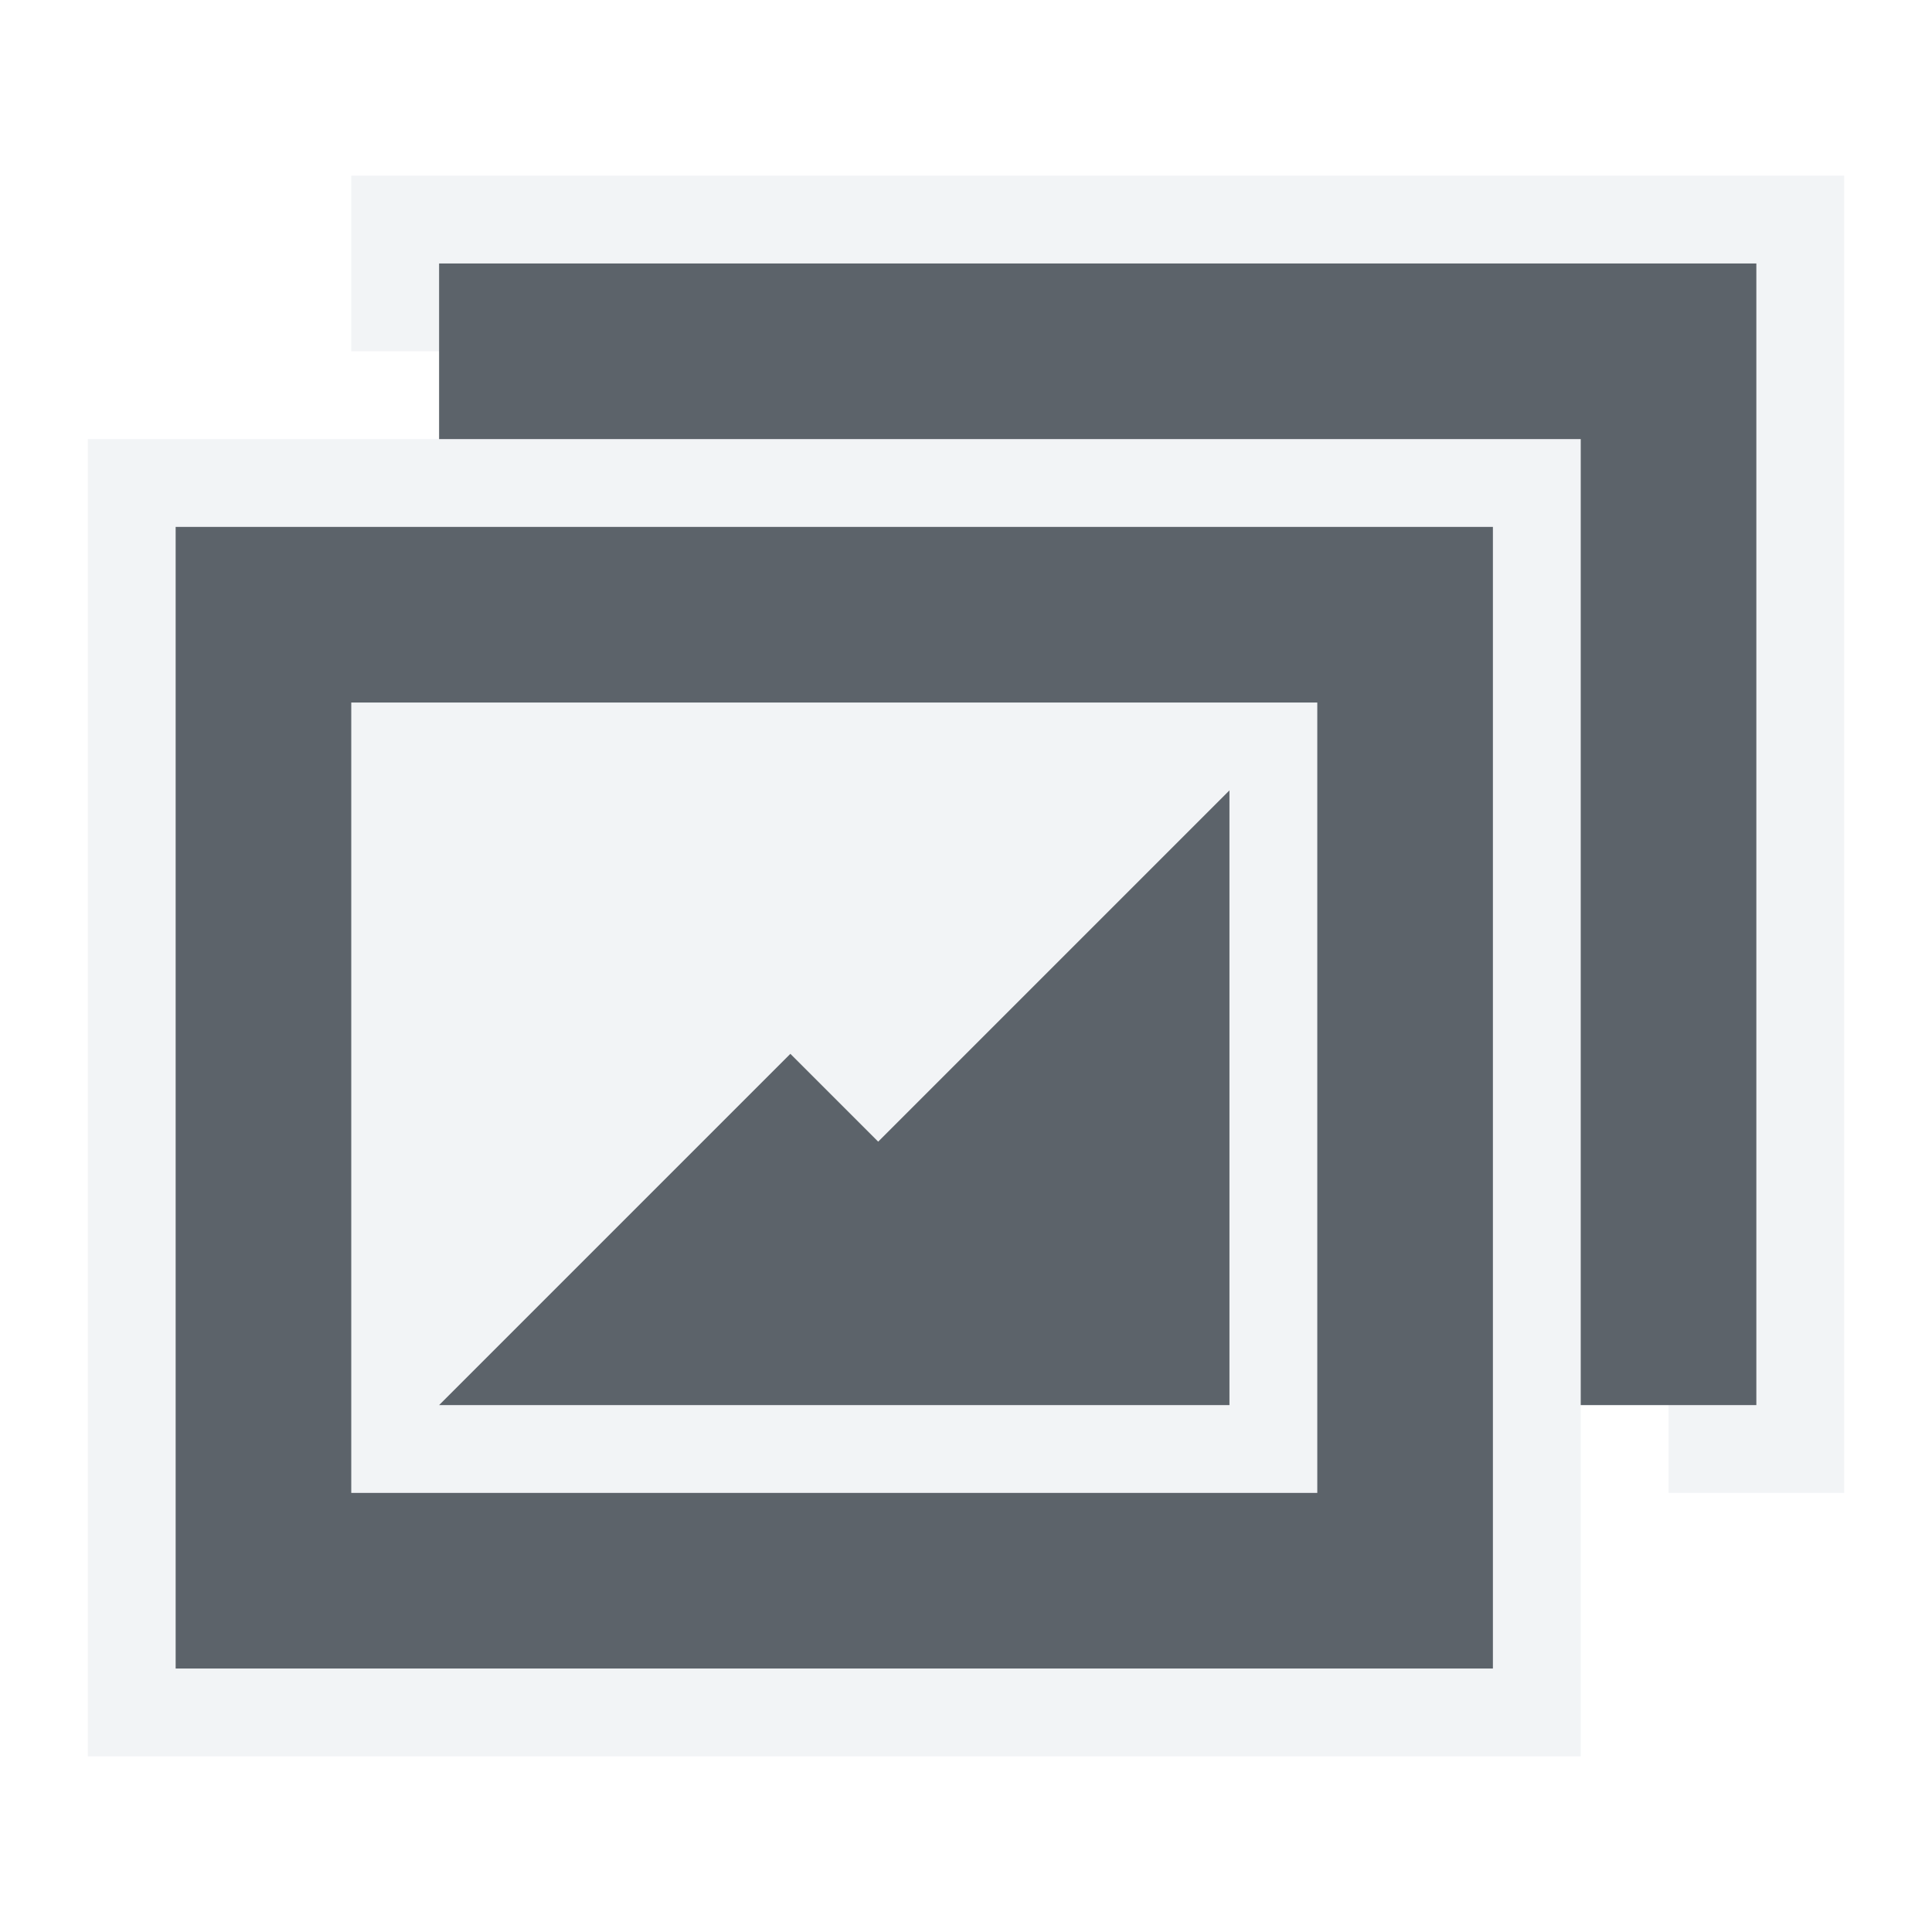
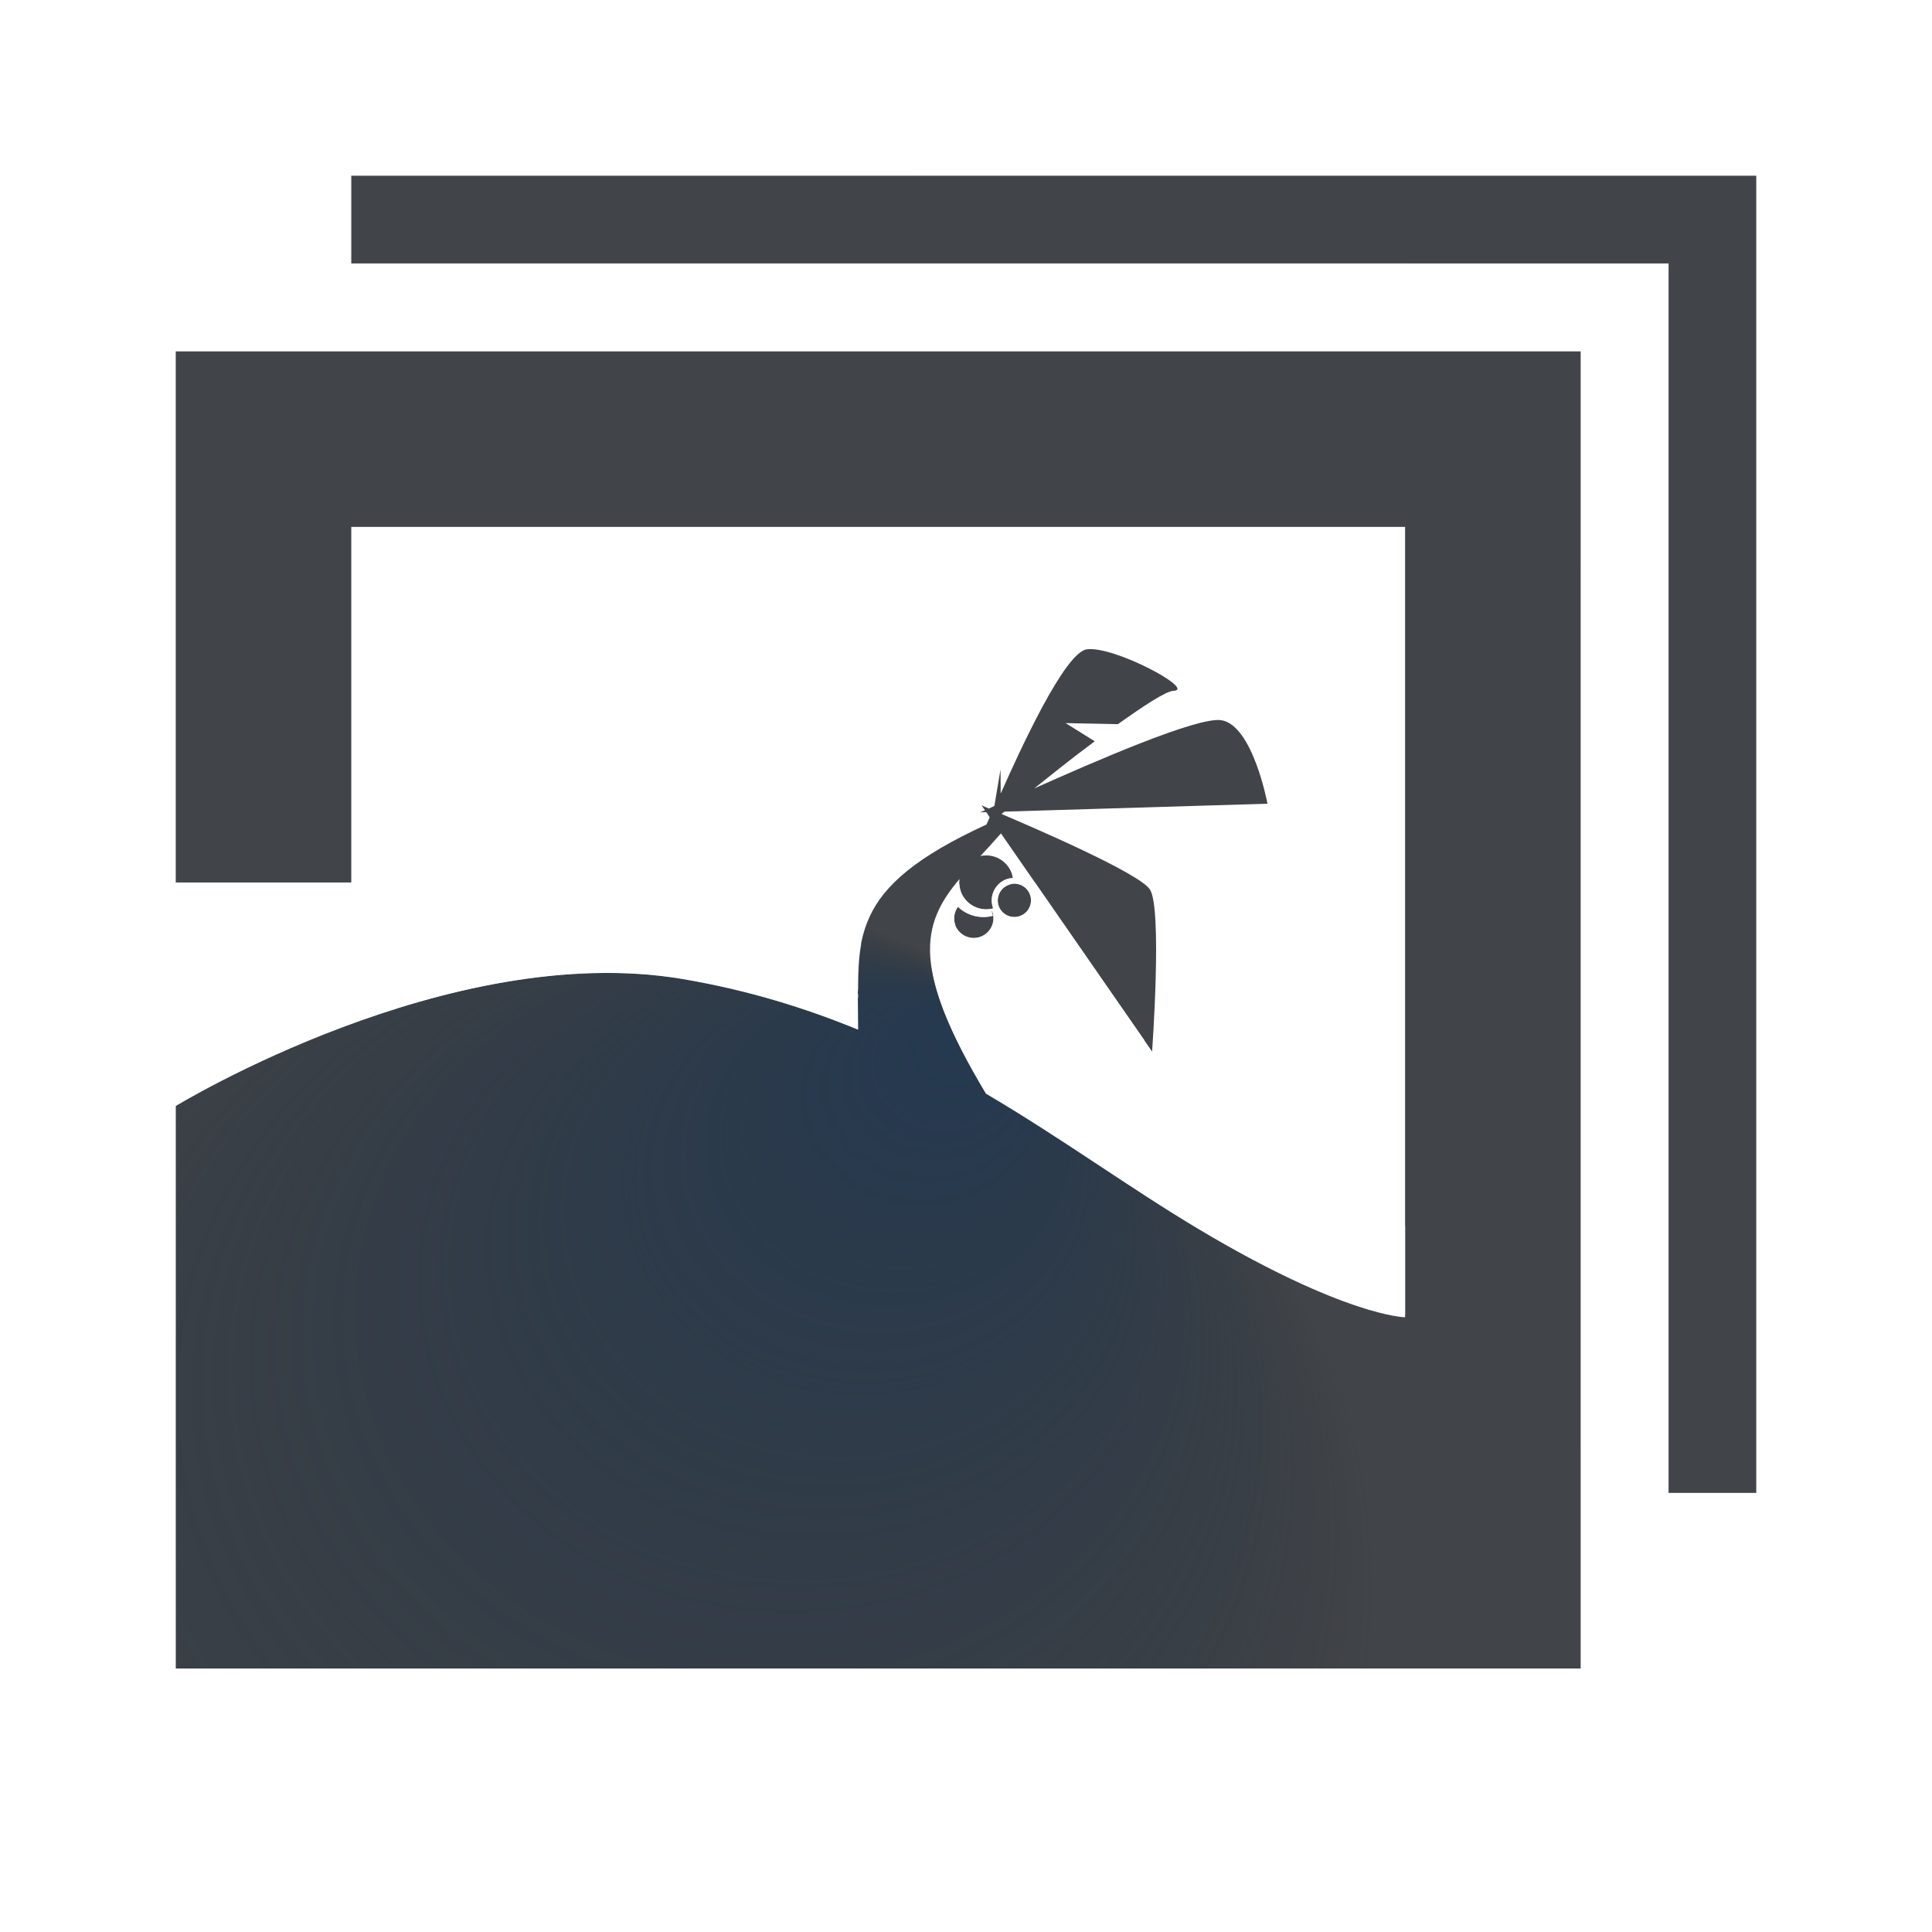
- <svg xmlns="http://www.w3.org/2000/svg" id="svg13094" height="22" width="22" version="1.1">
-   <defs id="defs2989" />
-   <path style="color:#000000;fill:#f1f3f5;fill-opacity:0.903;fill-rule:nonzero;stroke:none;stroke-width:2;marker:none;visibility:visible;display:inline;overflow:visible;enable-background:accumulate" d="m 4,2 0,2 1,0 0,-1 15,0 0,13 -1,0 0,1 2,0 L 21,2 4,2 z M 1,5 1,20 18,20 18,18.5 18,17 18,16 18,15.656 18,5 11,5 5,5 4,5 1,5 z M 2,6 17,6 17,19 2,19 2,6 z m 2,2 0,9 11,0 0,-9 -11,0 z m 10,1 0,3 0,4 -9,0 4,-4 1,1 4,-4 z" id="rect2987" />
-   <path id="path2995" d="m 5,3 0,2 13,0 0,11 2,0 L 20,3 5,3 z M 2,6 2,19 17,19 17,6 2,6 z m 2,2 11,0 0,9 -11,0 0,-9 z m 10,1 -4,4 -1,-1 -4,4 9,0 0,-4 0,-3 z" style="fill:#27303a;fill-opacity:0.753;fill-rule:nonzero" />
+ <svg xmlns="http://www.w3.org/2000/svg" width="22" height="22" version="1.1">
+   <defs>
+     <radialGradient id="a" cx="-9436.8" cy="5045.2" r="9" fx="-9432.2" fy="5037.9" gradientTransform="matrix(1.0156 0 0 .90278 9590.5 -4536.6)" gradientUnits="userSpaceOnUse">
+       <stop stop-color="#213851" stop-opacity=".906" offset="0" />
+       <stop stop-color="#27303a" stop-opacity="0" offset="1" />
+     </radialGradient>
+     <radialGradient id="c" cx="-16.031" cy="22.561" r="10" gradientTransform="matrix(1.5577,0,0,1.402,30.431,-20.18)" gradientUnits="userSpaceOnUse">
+       <stop stop-color="#ffffff" stop-opacity=".749" offset="0" />
+       <stop stop-color="#ffffff" stop-opacity=".605" offset="1" />
+     </radialGradient>
+     <radialGradient id="b" cx="-6.318" cy="16.621" r="10" gradientTransform="matrix(1.1022 .29533 -.21693 .80959 21.204 .6275)" gradientUnits="userSpaceOnUse">
+       <stop stop-color="#ffffff" stop-opacity=".749" offset="0" />
+       <stop stop-color="#ffffff" stop-opacity=".009" offset="1" />
+     </radialGradient>
+   </defs>
+   <path d="m4 6v4.049h-2v2.545s3.108-1.899 5.777-1.445c2.669 0.453 4.195 1.846 5.869 2.846 1.674 1 2.353 1.006 2.353 1.006v-9h-12z" fill="url(#b)" fill-opacity=".999" style="paint-order:normal" />
+   <path d="m4 2v1h15v14h1v-15zm-2 2v6.049h2v-4.049h12v9s-0.68-0.006-2.353-1.006c-0.792-0.473-1.557-1.033-2.42-1.541-0.848-1.413-0.742-1.926-0.301-2.443a0.308 0.308 0 0 0 0.014 0.139 0.308 0.308 0 0 0 0.008 0.021 0.308 0.308 0 0 0 0.361 0.174 0.258 0.258 0 0 1-2e-3 -0.006 0.258 0.258 0 0 1 0.158-0.328 0.258 0.258 0 0 1 0.068-0.014 0.308 0.308 0 0 0-0.012-0.049 0.308 0.308 0 0 0-0.357-0.199c0.08-0.085 0.147-0.16 0.234-0.258l1.721 2.484s0.118-1.63-0.025-1.846c-0.126-0.189-1.346-0.713-1.69-0.859 5e-3 -4e-3 0.029-0.023 0.035-0.027l2.994-0.09s-0.167-0.896-0.527-0.951c-0.271-0.041-1.442 0.47-2.129 0.777 0.244-0.193 0.361-0.292 0.689-0.537l-0.332-0.207 0.596 0.012c0.292-0.208 0.547-0.376 0.631-0.379 0.268-0.009-0.677-0.516-0.986-0.473-0.251 0.035-0.762 1.151-0.98 1.643l-2e-3 -0.275-0.07 0.416c-0.008 0.004-0.06 0.027-0.064 0.029-7e-3 -3e-3 -0.082-0.037-0.082-0.037l0.039 0.057c-0.002 1e-3 -0.055 0.023-0.055 0.023l0.07-2e-3 0.039 0.059c-0.004 0.008-0.025 0.056-0.037 0.082-1.594 0.733-1.468 1.288-1.461 2.336-0.596-0.244-1.248-0.449-1.994-0.576-2.669-0.453-5.777 1.445-5.777 1.445v6.406h16v-15zm9.539 6.062a0.19 0.19 0 0 0-0.049 0.012 0.19 0.19 0 0 0-0.119 0.24 0.19 0.19 0 0 0 0.242 0.117 0.19 0.19 0 0 0 0.117-0.24 0.19 0.19 0 0 0-0.172-0.129 0.19 0.19 0 0 0-0.02-1e-6zm-0.631 0.264a0.225 0.225 0 0 0-0.031 0.203 0.225 0.225 0 0 0 0.004 0.014 0.225 0.225 0 0 0 0.281 0.125 0.225 0.225 0 0 0 0.139-0.285 0.225 0.225 0 0 0-0.01-0.02 0.352 0.352 0 0 0 0.012 0.055 0.352 0.352 0 0 0 0.004 0.01 0.419 0.419 0 0 1-0.398-0.102z" color="#000000" fill="#090d11" fill-opacity=".766" style="paint-order:normal;text-decoration-line:none;text-indent:0;text-transform:none" />
+   <path d="m4 2v1h15v14h1v-15zm-2 2v6.049h2v-4.049h12v9s-0.68-0.006-2.353-1.006c-0.792-0.473-1.557-1.033-2.42-1.541-0.848-1.413-0.742-1.926-0.301-2.443a0.308 0.308 0 0 0 0.014 0.139 0.308 0.308 0 0 0 0.008 0.021 0.308 0.308 0 0 0 0.361 0.174 0.258 0.258 0 0 1-2e-3 -0.006 0.258 0.258 0 0 1 0.158-0.328 0.258 0.258 0 0 1 0.068-0.014 0.308 0.308 0 0 0-0.012-0.049 0.308 0.308 0 0 0-0.357-0.199c0.08-0.085 0.147-0.16 0.234-0.258l1.721 2.484s0.118-1.63-0.025-1.846c-0.126-0.189-1.346-0.713-1.69-0.859 5e-3 -4e-3 0.029-0.023 0.035-0.027l2.994-0.09s-0.167-0.896-0.527-0.951c-0.271-0.041-1.442 0.47-2.129 0.777 0.244-0.193 0.361-0.292 0.689-0.537l-0.332-0.207 0.596 0.012c0.292-0.208 0.547-0.376 0.631-0.379 0.268-0.009-0.677-0.516-0.986-0.473-0.251 0.035-0.762 1.151-0.98 1.643l-2e-3 -0.275-0.07 0.416c-0.008 0.004-0.06 0.027-0.064 0.029-7e-3 -3e-3 -0.082-0.037-0.082-0.037l0.039 0.057c-0.002 1e-3 -0.055 0.023-0.055 0.023l0.07-2e-3 0.039 0.059c-0.004 0.008-0.025 0.056-0.037 0.082-1.594 0.733-1.468 1.288-1.461 2.336-0.596-0.244-1.248-0.449-1.994-0.576-2.669-0.453-5.777 1.445-5.777 1.445v6.406h16v-15zm9.539 6.062a0.19 0.19 0 0 0-0.049 0.012 0.19 0.19 0 0 0-0.119 0.24 0.19 0.19 0 0 0 0.242 0.117 0.19 0.19 0 0 0 0.117-0.24 0.19 0.19 0 0 0-0.172-0.129 0.19 0.19 0 0 0-0.02 0zm-0.631 0.264a0.225 0.225 0 0 0-0.031 0.203 0.225 0.225 0 0 0 0.004 0.014 0.225 0.225 0 0 0 0.281 0.125 0.225 0.225 0 0 0 0.139-0.285 0.225 0.225 0 0 0-0.01-0.02 0.352 0.352 0 0 0 0.012 0.055 0.352 0.352 0 0 0 0.004 0.01 0.419 0.419 0 0 1-0.398-0.102z" color="#000000" fill="url(#a)" style="paint-order:normal;text-decoration-line:none;text-indent:0;text-transform:none" />
+   <path d="m4 1v1h16v15h1v-16zm-3 2v17h18v-17h-15zm1 1h16v15h-16v-6.406s3.108-1.899 5.777-1.445c0.747 0.127 1.398 0.332 1.994 0.576-8.33e-4 -0.132-0.001-0.247-2e-3 -0.365l0.004 2e-3c-1.27e-4 -0.017 3.9e-5 -0.034 0-0.051-0.001 5e-3 -0.005 0.009-0.006 0.014-8e-5 -0.028 0.006-0.051 0.006-0.078 0.001-0.171 0.006-0.342 0.033-0.49 5.5e-4 -3e-3 -5.66e-4 -0.007 0-0.01-0.946-0.371-2.004-0.607-3.193-0.576-1.355 0.036-2.892 0.45-4.613 1.365v-7.535zm9.486 6.004a0.258 0.258 0 0 0-0.021 0.006 0.258 0.258 0 0 0-0.158 0.328 0.258 0.258 0 0 0 2e-3 0.006 0.308 0.308 0 0 1-0.361-0.174 0.308 0.308 0 0 1-0.008-0.021 0.308 0.308 0 0 1-0.016-0.08c-0.014 0.004-0.029 0.007-0.043 0.012-0.392 0.496-0.465 1.022 0.346 2.373 0.863 0.508 1.628 1.068 2.42 1.541 0.466 0.278 0.832 0.465 1.143 0.607 0.111 0.051 0.187 0.077 0.281 0.115 0.199 0.08 0.402 0.161 0.531 0.197 0.001 3.74e-4 0.003-3.69e-4 0.004 0 0.131 0.02 0.26 0.05 0.395 0.055v-1.006c-0.7-0.038-1.457-0.409-2.318-0.959-0.263-0.168-0.556-0.364-0.838-0.553 0.101-0.184 0.159-0.391 0.186-0.607l-1.248-1.799c-0.096-0.023-0.194-0.035-0.295-0.041zm0.053 0.059a0.19 0.19 0 0 1 0.02 0 0.19 0.19 0 0 1 0.172 0.129 0.19 0.19 0 0 1-0.117 0.24 0.19 0.19 0 0 1-0.242-0.117 0.19 0.19 0 0 1 0.119-0.24 0.19 0.19 0 0 1 0.049-0.012zm-0.631 0.264a0.419 0.419 0 0 0 0.398 0.102 0.352 0.352 0 0 1-0.004-0.01 0.352 0.352 0 0 1-0.012-0.055 0.225 0.225 0 0 1 0.01 0.02 0.225 0.225 0 0 1-0.139 0.285 0.225 0.225 0 0 1-0.281-0.125 0.225 0.225 0 0 1-0.004-0.014 0.225 0.225 0 0 1 0.031-0.203z" color="#000000" color-rendering="auto" dominant-baseline="auto" fill="url(#c)" fill-opacity=".999" image-rendering="auto" shape-rendering="auto" solid-color="#000000" style="font-feature-settings:normal;font-variant-alternates:normal;font-variant-caps:normal;font-variant-ligatures:normal;font-variant-numeric:normal;font-variant-position:normal;isolation:auto;mix-blend-mode:normal;paint-order:normal;shape-padding:0;text-decoration-color:#000000;text-decoration-line:none;text-decoration-style:solid;text-indent:0;text-orientation:mixed;text-transform:none;white-space:normal" />
</svg>
